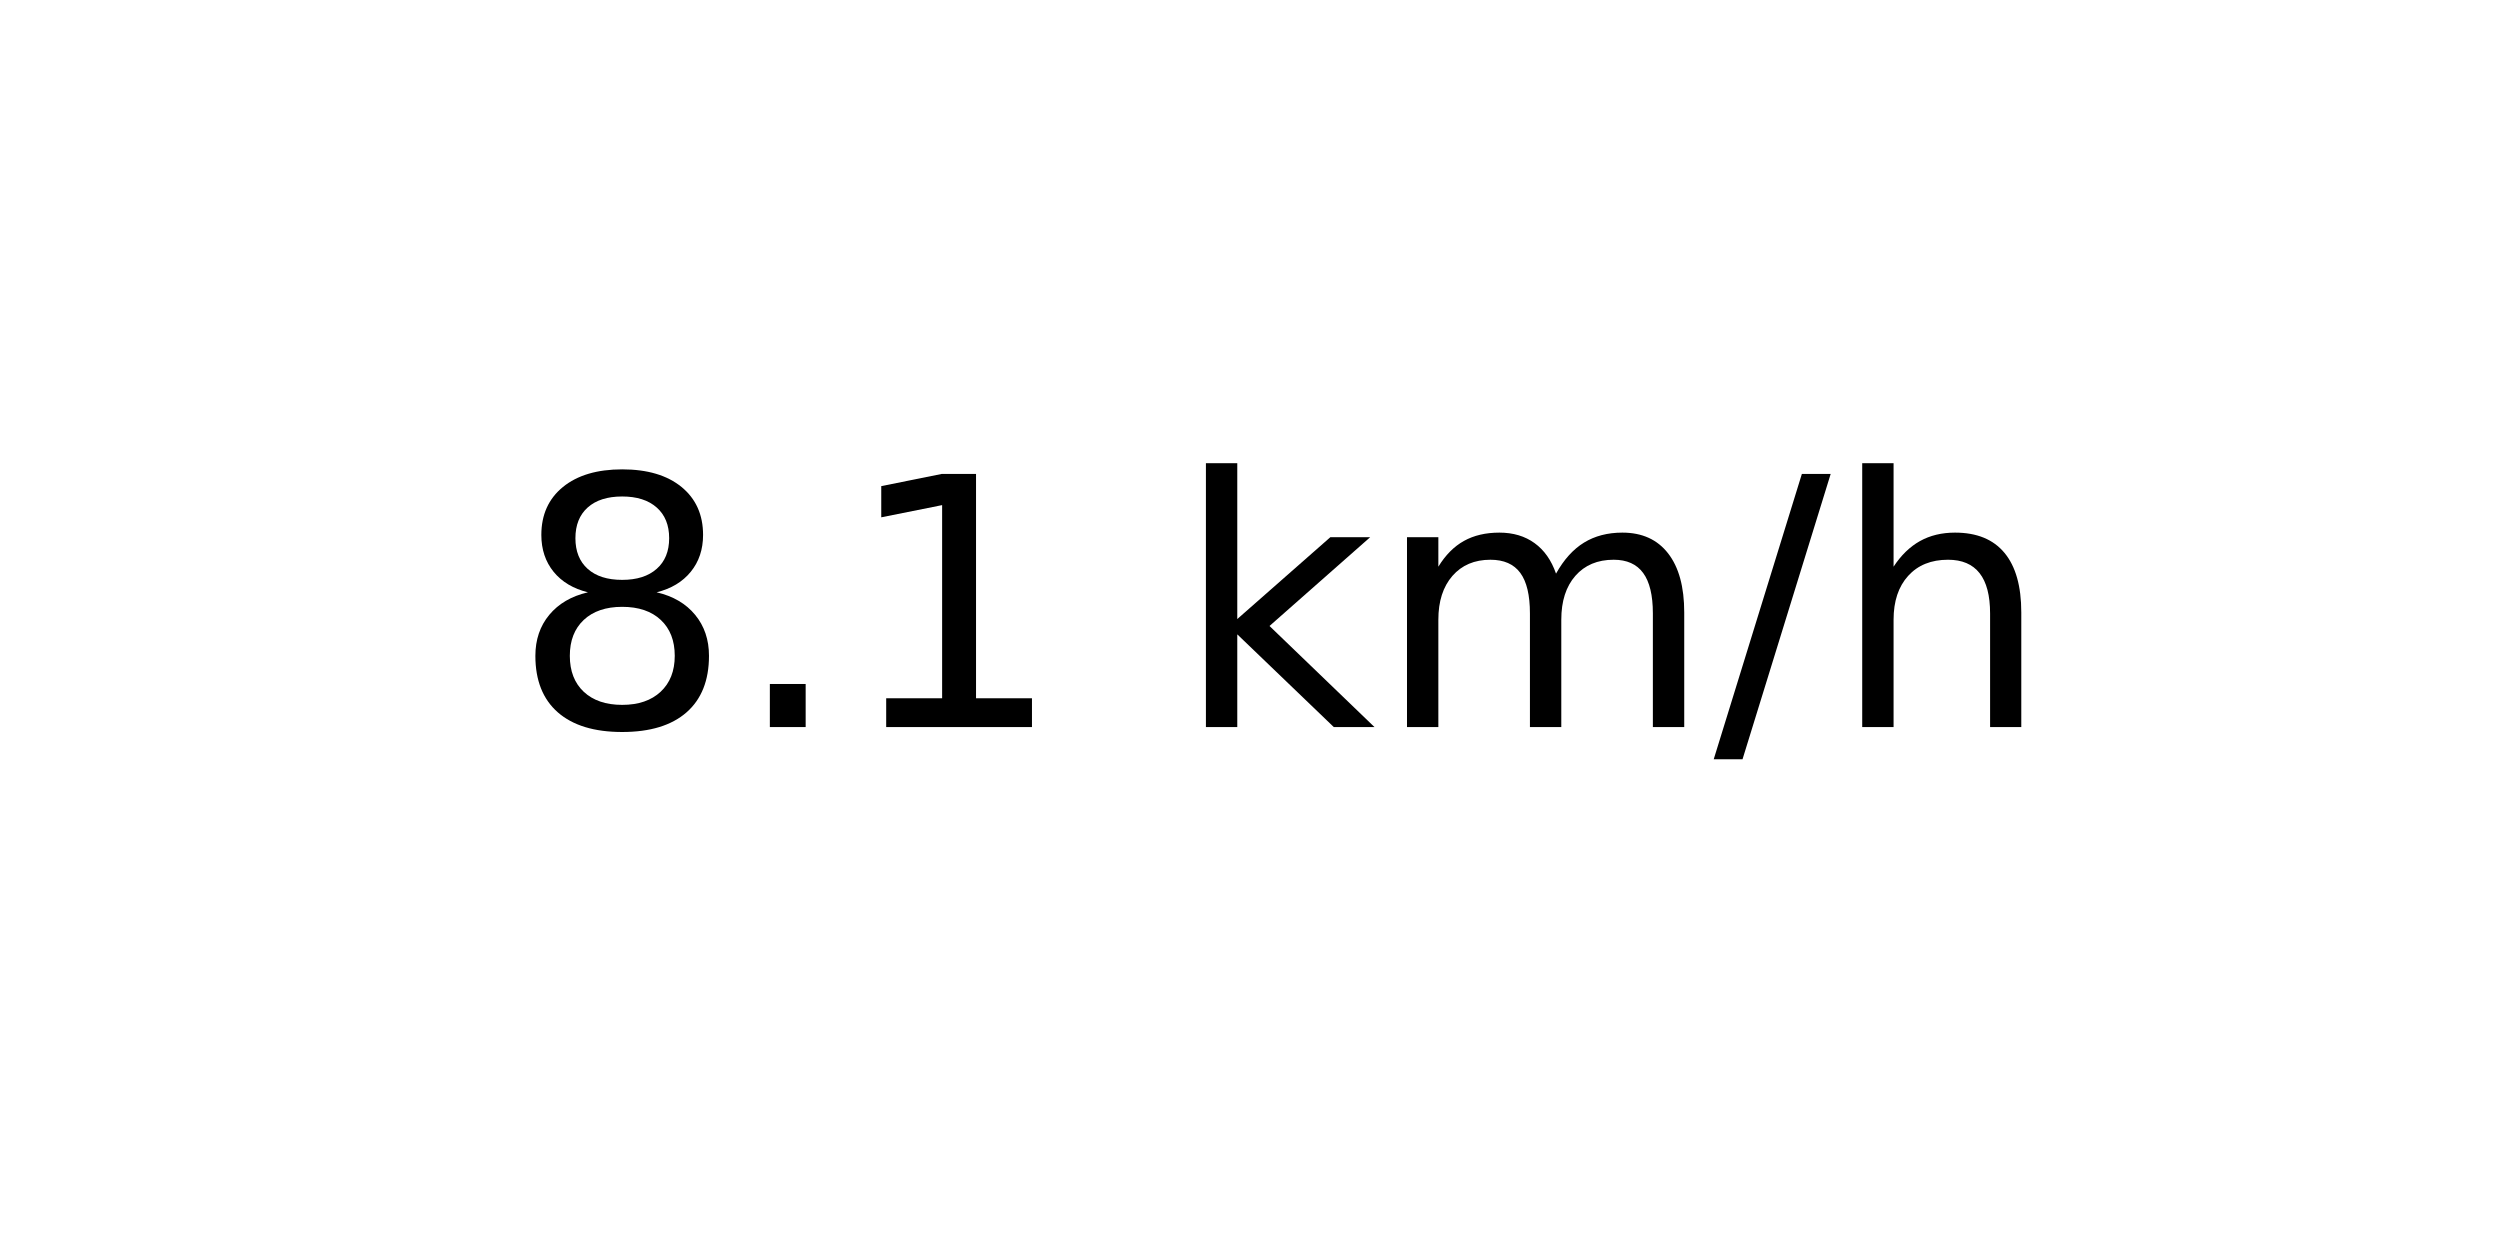
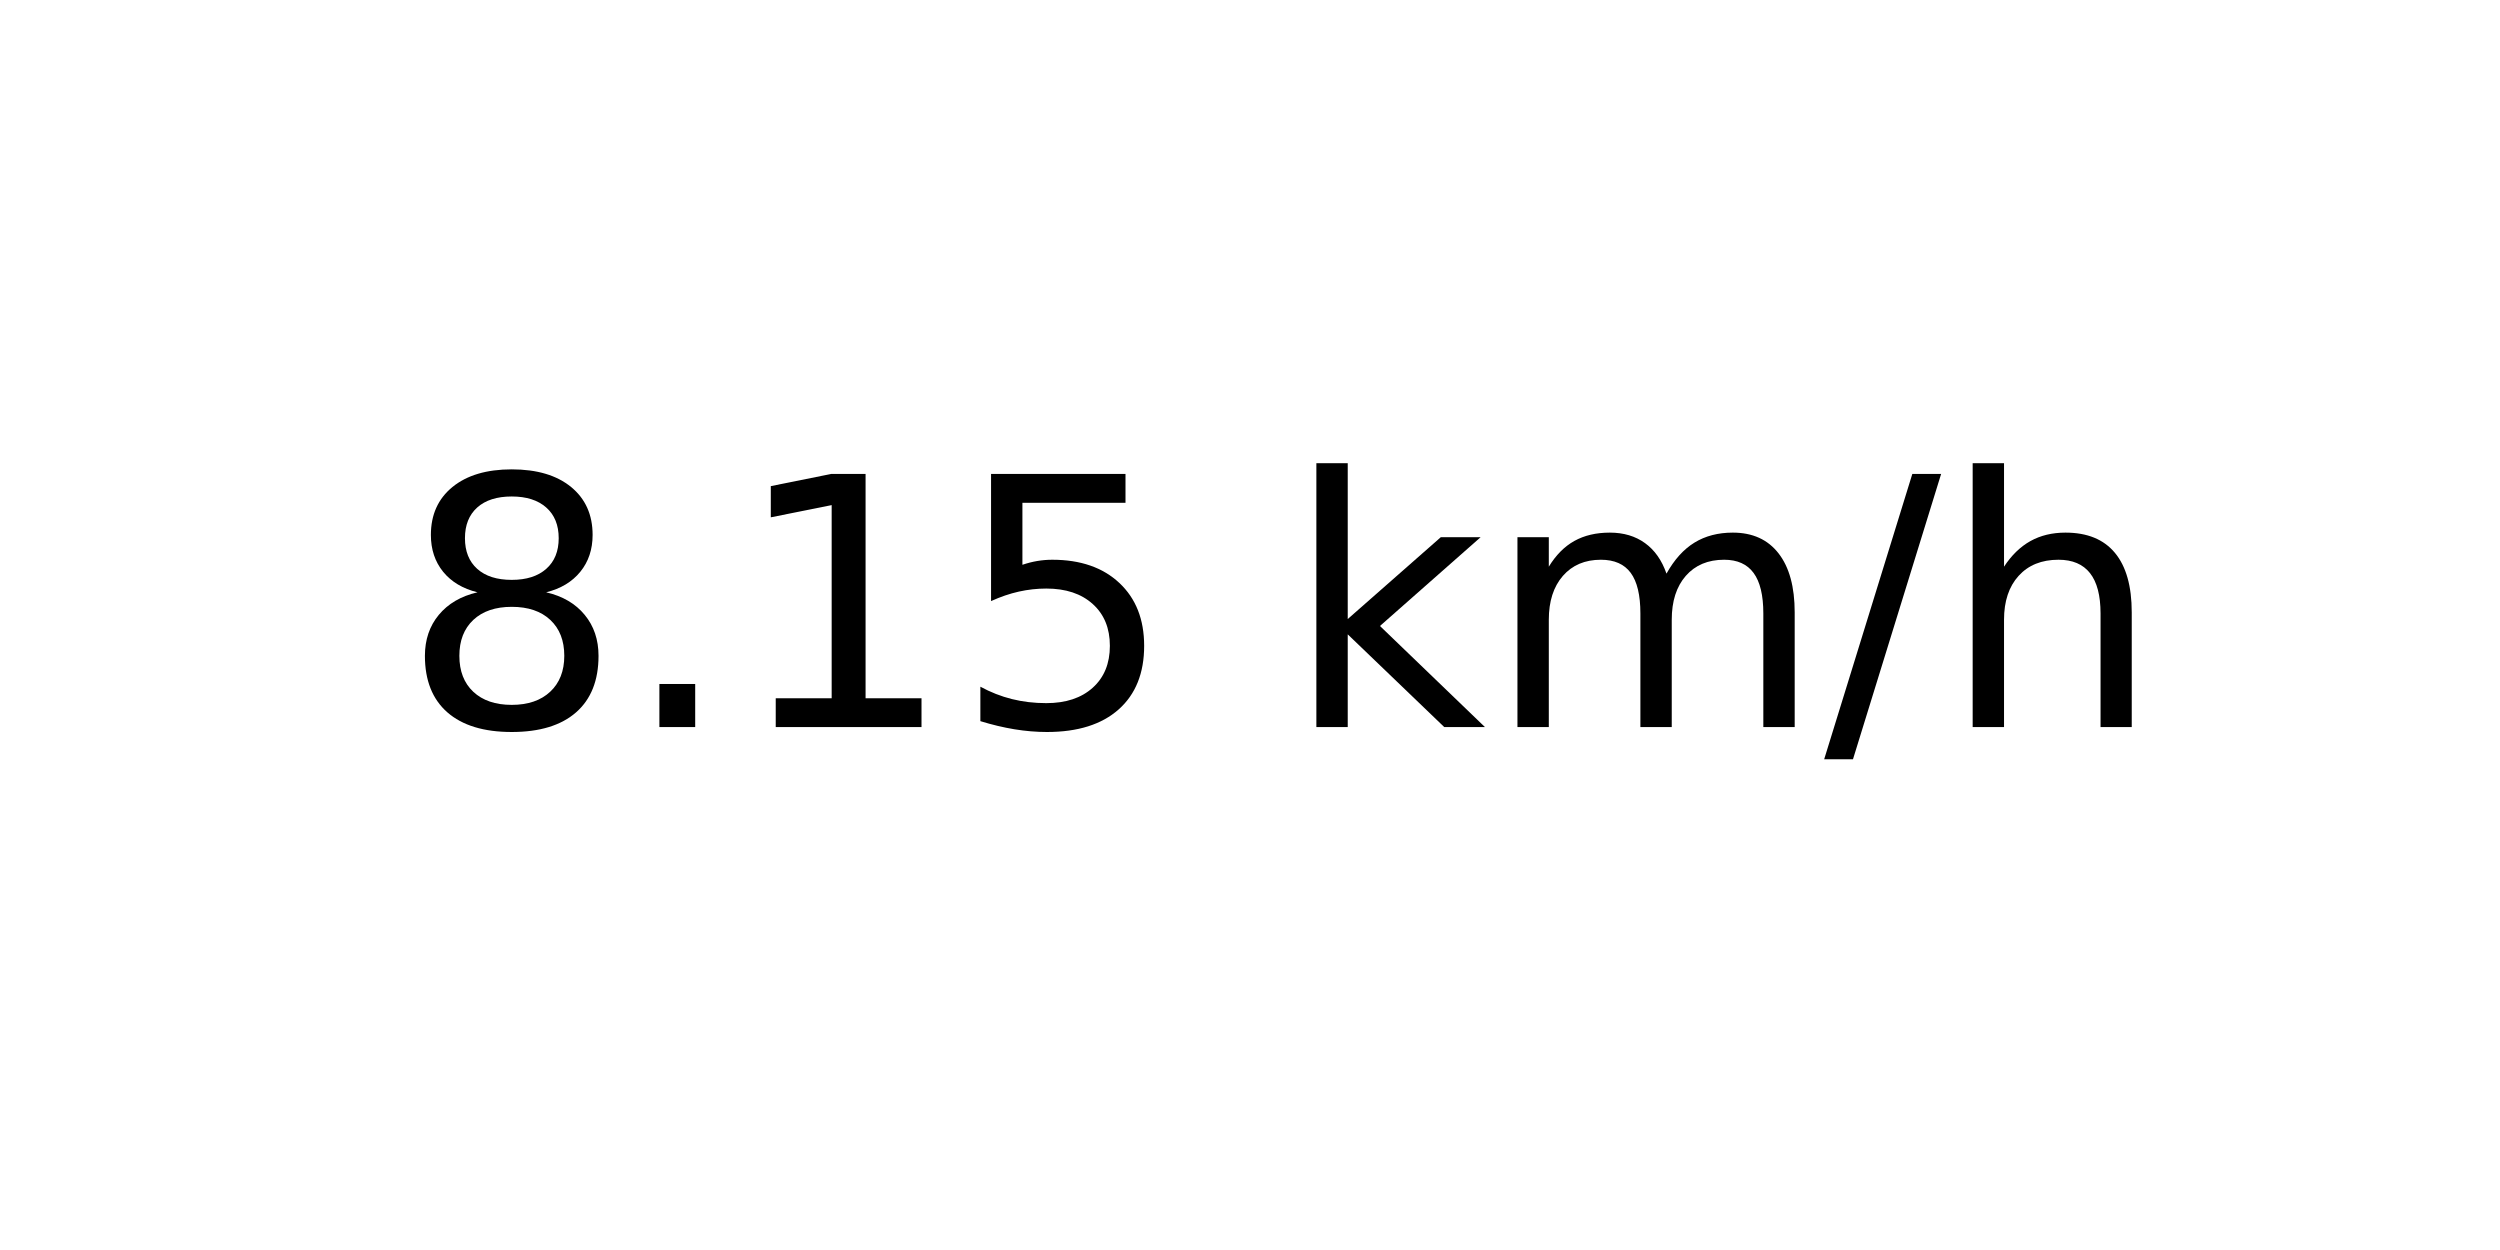
<svg xmlns="http://www.w3.org/2000/svg" xmlns:xlink="http://www.w3.org/1999/xlink" width="72pt" height="36pt" viewBox="0 0 72 36" version="1.1">
  <defs>
    <style type="text/css">*{stroke-linejoin: round; stroke-linecap: butt}</style>
  </defs>
  <g id="figure_1">
    <g id="axes_1">
      <g id="text_1">
-         <g transform="translate(14.74062 20.93937) scale(0.1 -0.1)">
+         <g transform="translate(11.55937 20.93937) scale(0.1 -0.1)">
          <defs>
            <path id="DejaVuSans-38" d="M 2034 2216  Q 1584 2216 1326 1975  Q 1069 1734 1069 1313  Q 1069 891 1326 650  Q 1584 409 2034 409  Q 2484 409 2743 651  Q 3003 894 3003 1313  Q 3003 1734 2745 1975  Q 2488 2216 2034 2216  z M 1403 2484  Q 997 2584 770 2862  Q 544 3141 544 3541  Q 544 4100 942 4425  Q 1341 4750 2034 4750  Q 2731 4750 3128 4425  Q 3525 4100 3525 3541  Q 3525 3141 3298 2862  Q 3072 2584 2669 2484  Q 3125 2378 3379 2068  Q 3634 1759 3634 1313  Q 3634 634 3220 271  Q 2806 -91 2034 -91  Q 1263 -91 848 271  Q 434 634 434 1313  Q 434 1759 690 2068  Q 947 2378 1403 2484  z M 1172 3481  Q 1172 3119 1398 2916  Q 1625 2713 2034 2713  Q 2441 2713 2670 2916  Q 2900 3119 2900 3481  Q 2900 3844 2670 4047  Q 2441 4250 2034 4250  Q 1625 4250 1398 4047  Q 1172 3844 1172 3481  z " transform="scale(0.015625)" />
            <path id="DejaVuSans-2e" d="M 684 794  L 1344 794  L 1344 0  L 684 0  L 684 794  z " transform="scale(0.015625)" />
            <path id="DejaVuSans-31" d="M 794 531  L 1825 531  L 1825 4091  L 703 3866  L 703 4441  L 1819 4666  L 2450 4666  L 2450 531  L 3481 531  L 3481 0  L 794 0  L 794 531  z " transform="scale(0.015625)" />
+             <path id="DejaVuSans-35" d="M 691 4666  L 3169 4666  L 3169 4134  L 1269 4134  L 1269 2991  Q 1406 3038 1543 3061  Q 1681 3084 1819 3084  Q 2600 3084 3056 2656  Q 3513 2228 3513 1497  Q 3513 744 3044 326  Q 2575 -91 1722 -91  Q 1428 -91 1123 -41  Q 819 9 494 109  L 494 744  Q 775 591 1075 516  Q 1375 441 1709 441  Q 2250 441 2565 725  Q 2881 1009 2881 1497  Q 2881 1984 2565 2268  Q 2250 2553 1709 2553  Q 1456 2553 1204 2497  Q 953 2441 691 2322  L 691 4666  z " transform="scale(0.015625)" />
            <path id="DejaVuSans-20" transform="scale(0.015625)" />
            <path id="DejaVuSans-6b" d="M 581 4863  L 1159 4863  L 1159 1991  L 2875 3500  L 3609 3500  L 1753 1863  L 3688 0  L 2938 0  L 1159 1709  L 1159 0  L 581 0  L 581 4863  z " transform="scale(0.015625)" />
            <path id="DejaVuSans-6d" d="M 3328 2828  Q 3544 3216 3844 3400  Q 4144 3584 4550 3584  Q 5097 3584 5394 3201  Q 5691 2819 5691 2113  L 5691 0  L 5113 0  L 5113 2094  Q 5113 2597 4934 2840  Q 4756 3084 4391 3084  Q 3944 3084 3684 2787  Q 3425 2491 3425 1978  L 3425 0  L 2847 0  L 2847 2094  Q 2847 2600 2669 2842  Q 2491 3084 2119 3084  Q 1678 3084 1418 2786  Q 1159 2488 1159 1978  L 1159 0  L 581 0  L 581 3500  L 1159 3500  L 1159 2956  Q 1356 3278 1631 3431  Q 1906 3584 2284 3584  Q 2666 3584 2933 3390  Q 3200 3197 3328 2828  z " transform="scale(0.015625)" />
            <path id="DejaVuSans-2f" d="M 1625 4666  L 2156 4666  L 531 -594  L 0 -594  L 1625 4666  z " transform="scale(0.015625)" />
            <path id="DejaVuSans-68" d="M 3513 2113  L 3513 0  L 2938 0  L 2938 2094  Q 2938 2591 2744 2837  Q 2550 3084 2163 3084  Q 1697 3084 1428 2787  Q 1159 2491 1159 1978  L 1159 0  L 581 0  L 581 4863  L 1159 4863  L 1159 2956  Q 1366 3272 1645 3428  Q 1925 3584 2291 3584  Q 2894 3584 3203 3211  Q 3513 2838 3513 2113  z " transform="scale(0.015625)" />
          </defs>
          <use xlink:href="#DejaVuSans-38" />
          <use xlink:href="#DejaVuSans-2e" x="63.623" />
          <use xlink:href="#DejaVuSans-31" x="95.41" />
-           <use xlink:href="#DejaVuSans-20" x="159.033" />
-           <use xlink:href="#DejaVuSans-6b" x="190.82" />
-           <use xlink:href="#DejaVuSans-6d" x="248.73" />
-           <use xlink:href="#DejaVuSans-2f" x="346.143" />
-           <use xlink:href="#DejaVuSans-68" x="379.834" />
+           <use xlink:href="#DejaVuSans-35" x="159.033" />
+           <use xlink:href="#DejaVuSans-20" x="222.656" />
+           <use xlink:href="#DejaVuSans-6b" x="254.443" />
+           <use xlink:href="#DejaVuSans-6d" x="312.354" />
+           <use xlink:href="#DejaVuSans-2f" x="409.766" />
+           <use xlink:href="#DejaVuSans-68" x="443.457" />
        </g>
      </g>
    </g>
  </g>
</svg>
